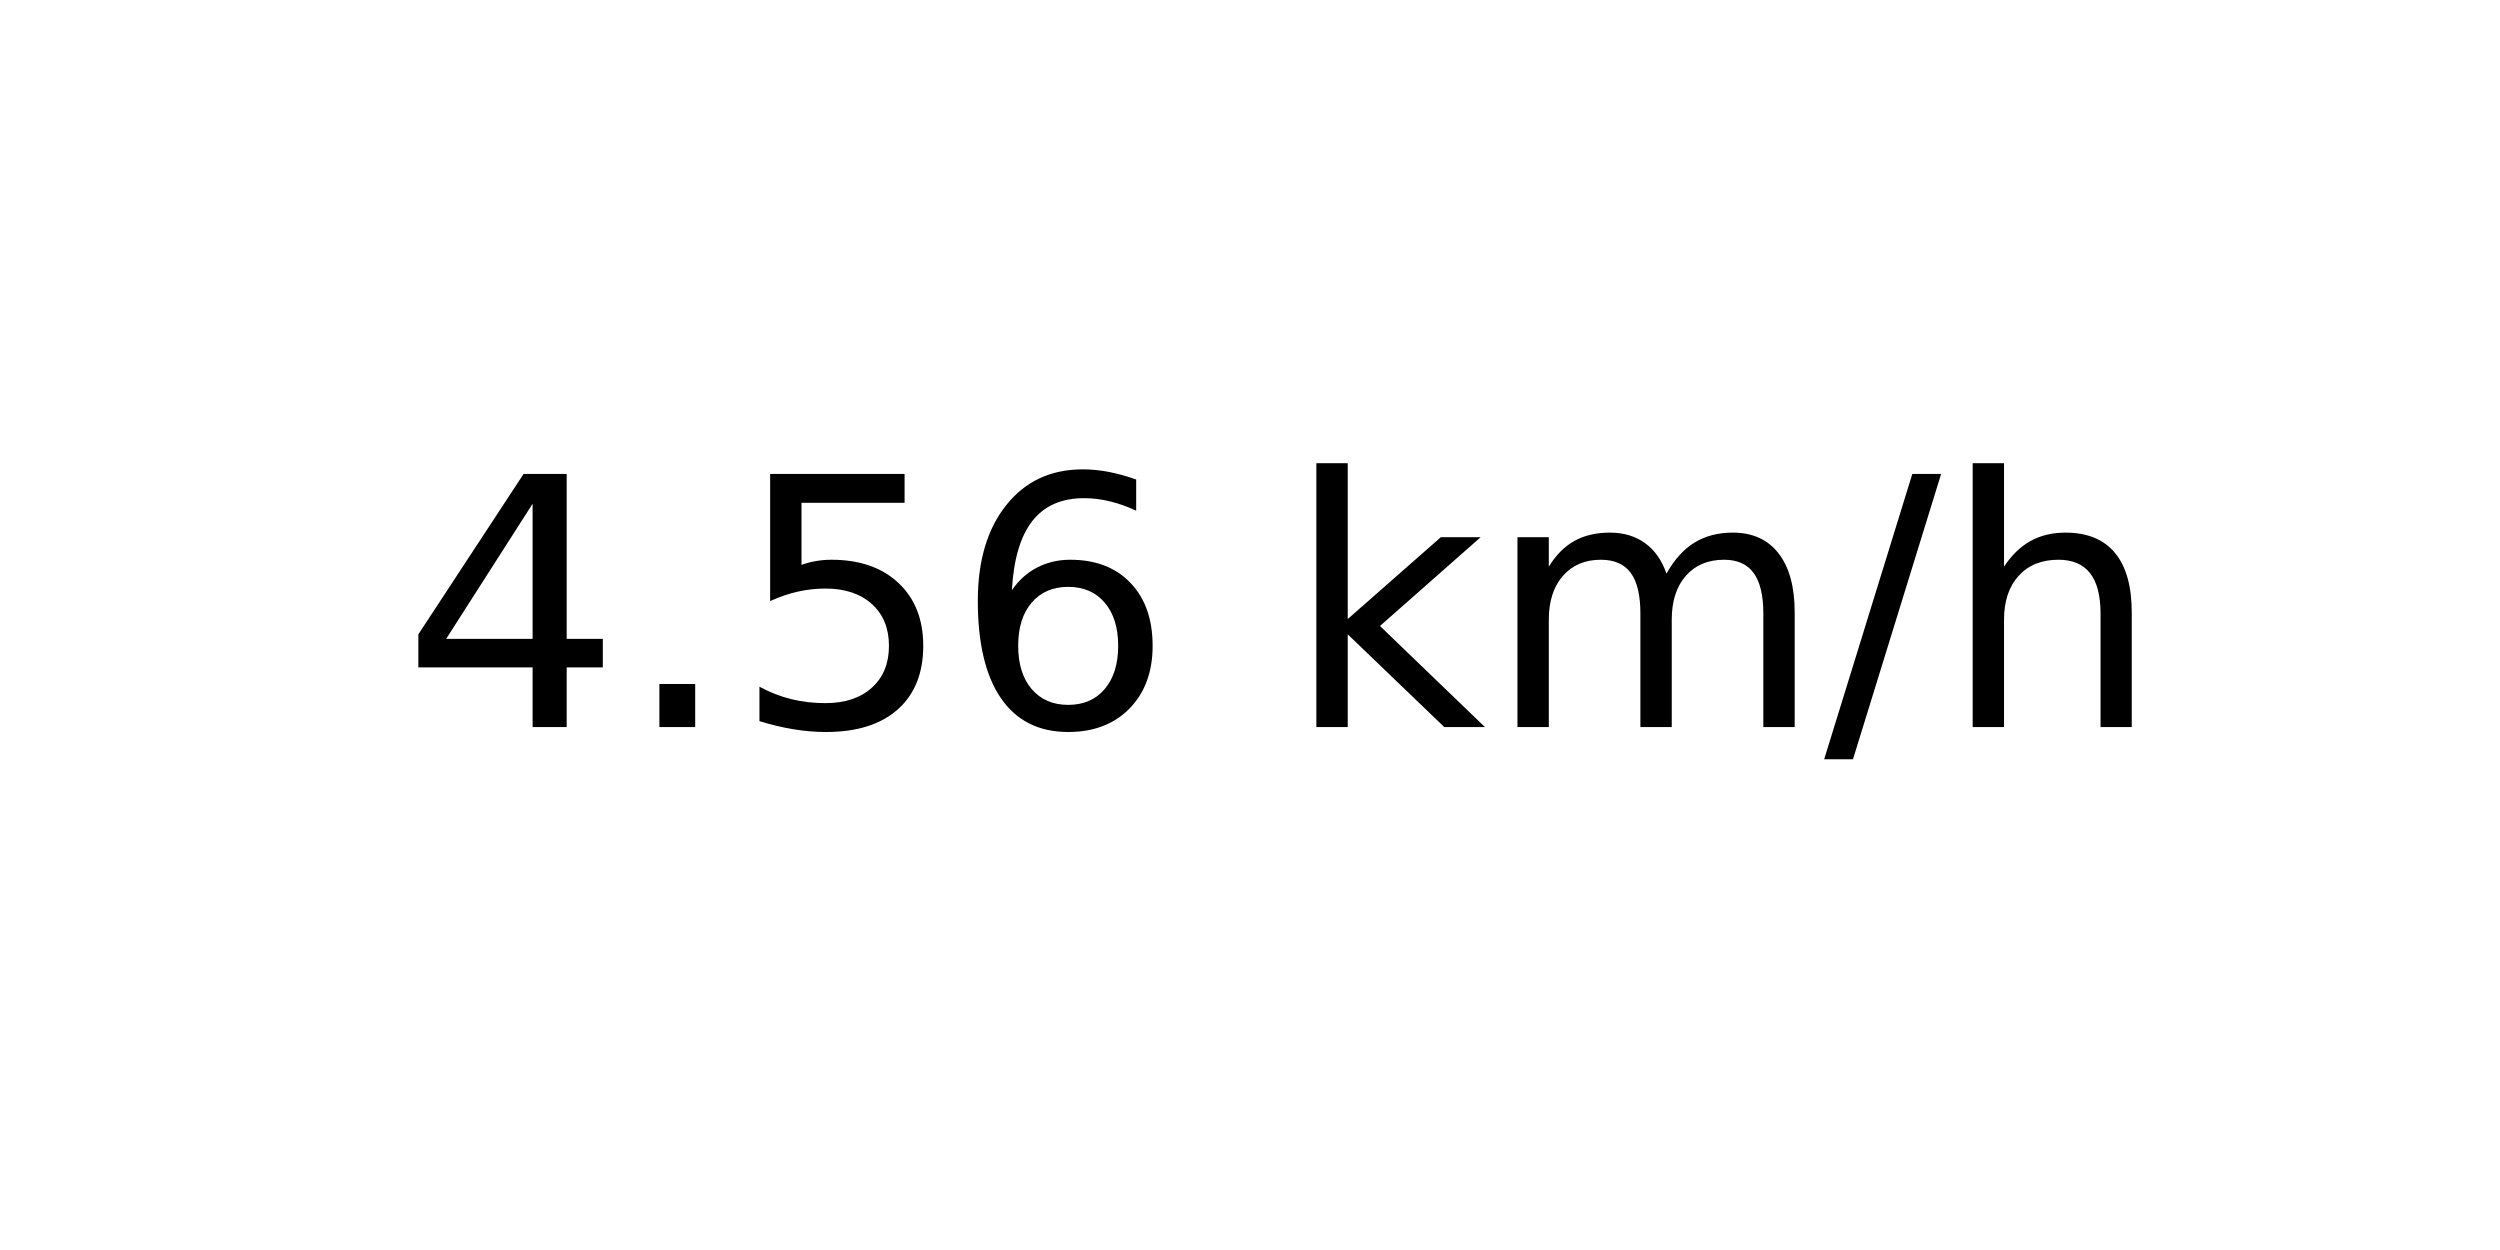
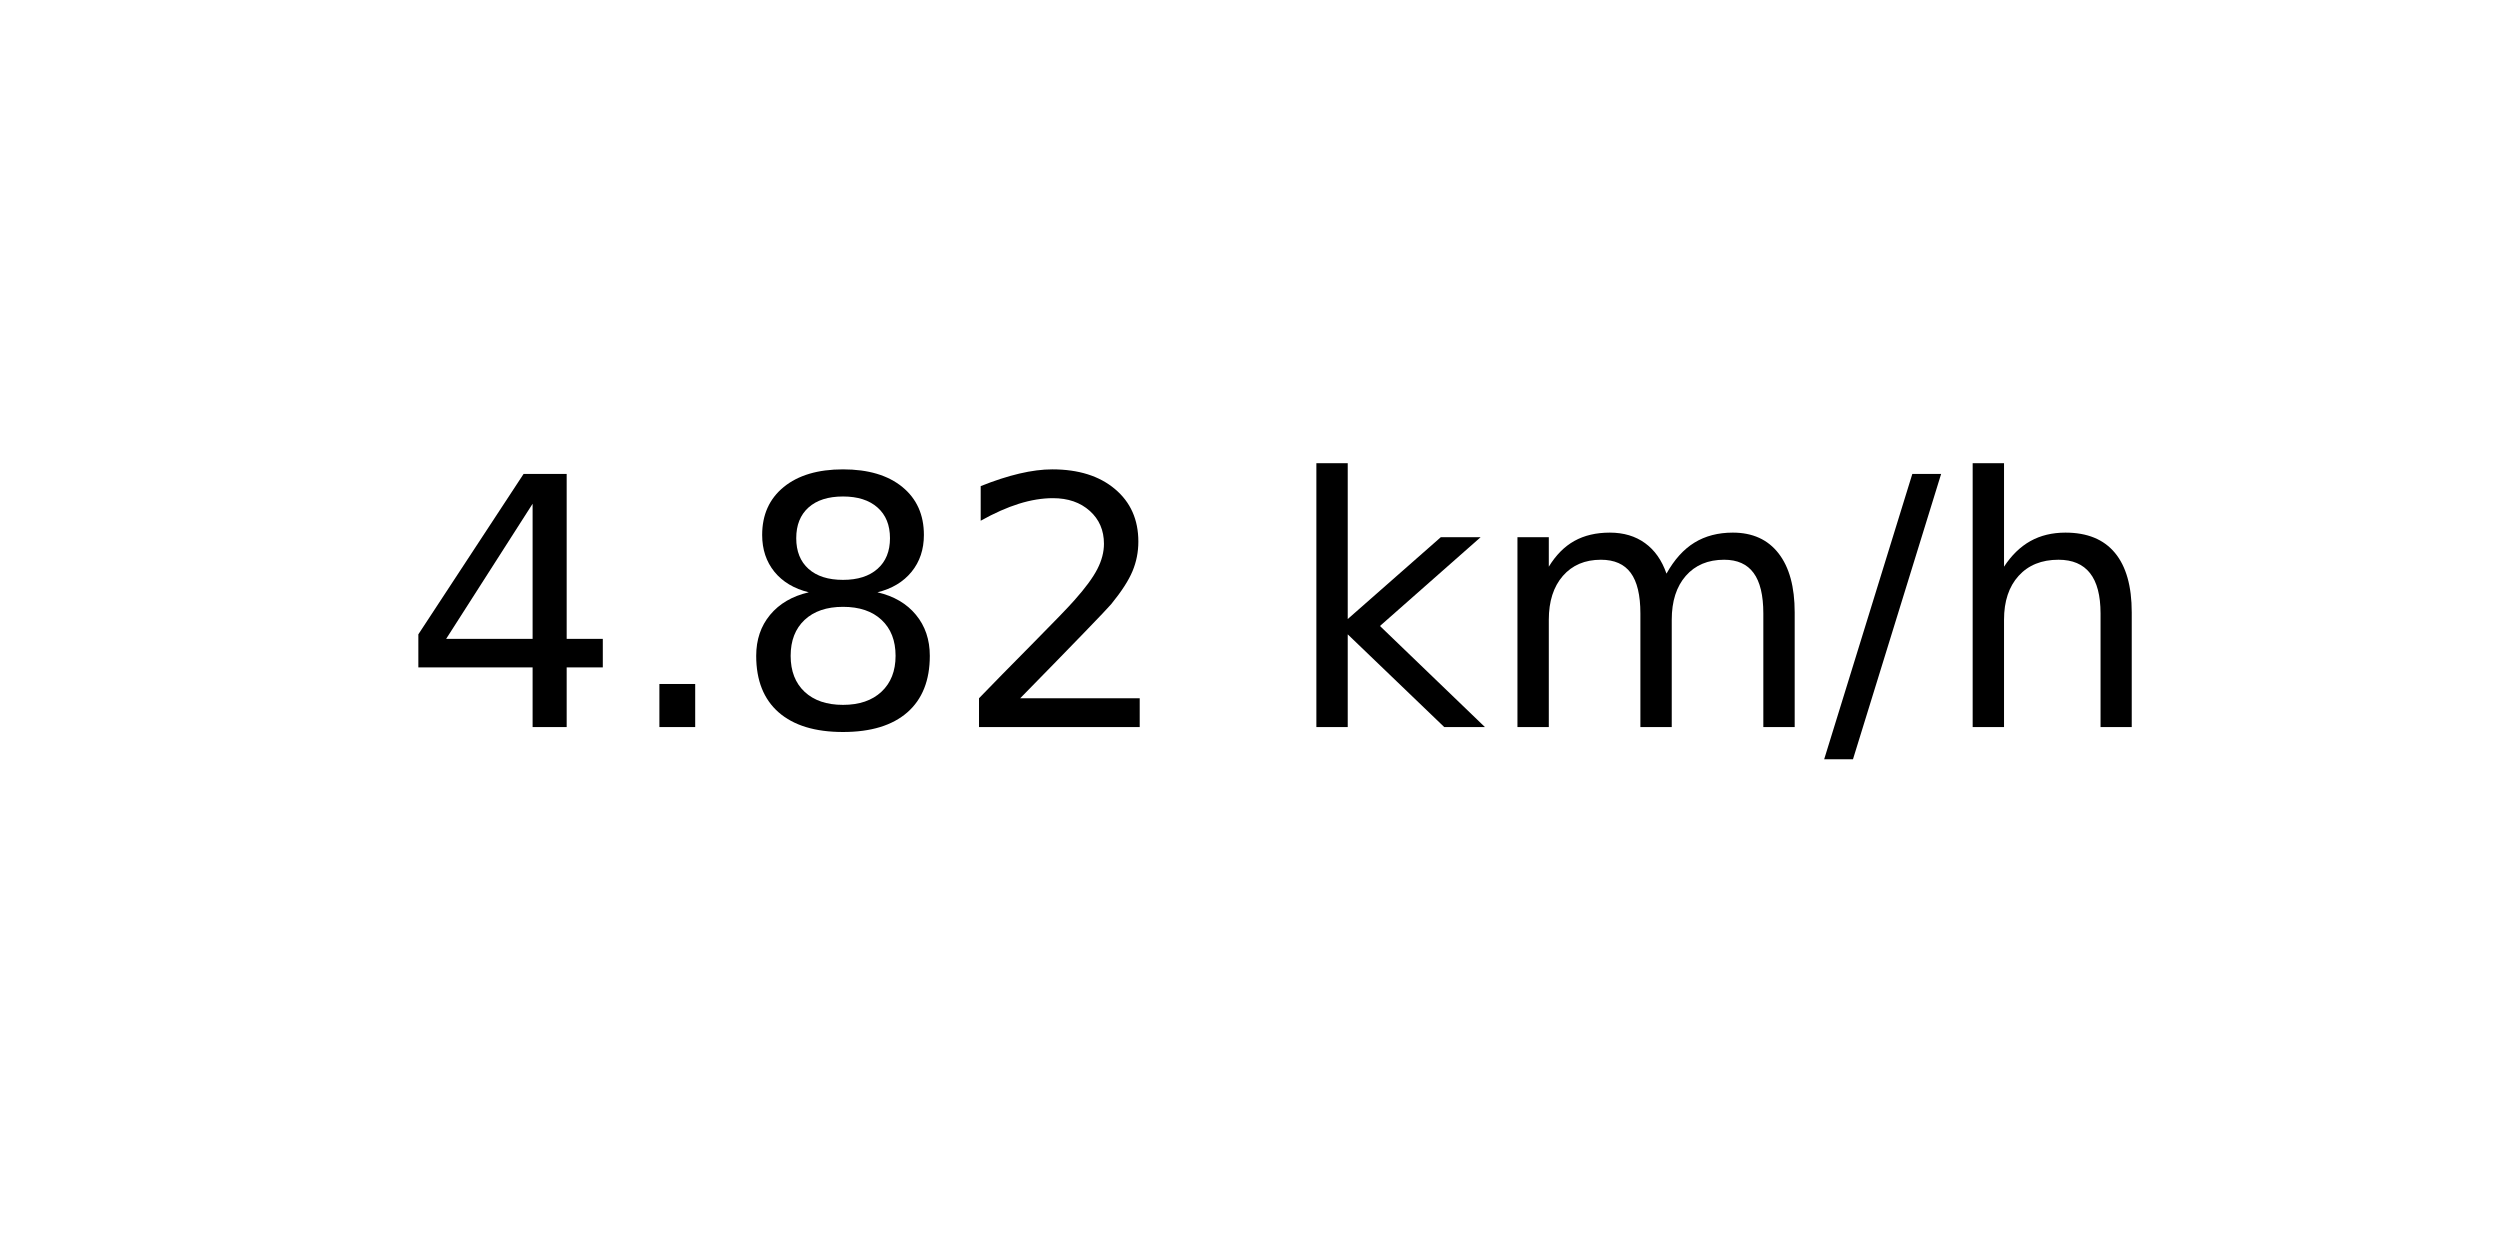
<svg xmlns="http://www.w3.org/2000/svg" xmlns:xlink="http://www.w3.org/1999/xlink" width="72pt" height="36pt" viewBox="0 0 72 36" version="1.1">
  <defs>
    <style type="text/css">*{stroke-linejoin: round; stroke-linecap: butt}</style>
  </defs>
  <g id="figure_1">
    <g id="axes_1">
      <g id="text_1">
        <g transform="translate(11.55937 20.93937) scale(0.1 -0.1)">
          <defs>
            <path id="DejaVuSans-34" d="M 2419 4116  L 825 1625  L 2419 1625  L 2419 4116  z M 2253 4666  L 3047 4666  L 3047 1625  L 3713 1625  L 3713 1100  L 3047 1100  L 3047 0  L 2419 0  L 2419 1100  L 313 1100  L 313 1709  L 2253 4666  z " transform="scale(0.015625)" />
            <path id="DejaVuSans-2e" d="M 684 794  L 1344 794  L 1344 0  L 684 0  L 684 794  z " transform="scale(0.015625)" />
-             <path id="DejaVuSans-35" d="M 691 4666  L 3169 4666  L 3169 4134  L 1269 4134  L 1269 2991  Q 1406 3038 1543 3061  Q 1681 3084 1819 3084  Q 2600 3084 3056 2656  Q 3513 2228 3513 1497  Q 3513 744 3044 326  Q 2575 -91 1722 -91  Q 1428 -91 1123 -41  Q 819 9 494 109  L 494 744  Q 775 591 1075 516  Q 1375 441 1709 441  Q 2250 441 2565 725  Q 2881 1009 2881 1497  Q 2881 1984 2565 2268  Q 2250 2553 1709 2553  Q 1456 2553 1204 2497  Q 953 2441 691 2322  L 691 4666  z " transform="scale(0.015625)" />
-             <path id="DejaVuSans-36" d="M 2113 2584  Q 1688 2584 1439 2293  Q 1191 2003 1191 1497  Q 1191 994 1439 701  Q 1688 409 2113 409  Q 2538 409 2786 701  Q 3034 994 3034 1497  Q 3034 2003 2786 2293  Q 2538 2584 2113 2584  z M 3366 4563  L 3366 3988  Q 3128 4100 2886 4159  Q 2644 4219 2406 4219  Q 1781 4219 1451 3797  Q 1122 3375 1075 2522  Q 1259 2794 1537 2939  Q 1816 3084 2150 3084  Q 2853 3084 3261 2657  Q 3669 2231 3669 1497  Q 3669 778 3244 343  Q 2819 -91 2113 -91  Q 1303 -91 875 529  Q 447 1150 447 2328  Q 447 3434 972 4092  Q 1497 4750 2381 4750  Q 2619 4750 2861 4703  Q 3103 4656 3366 4563  z " transform="scale(0.015625)" />
+             <path id="DejaVuSans-38" d="M 2034 2216  Q 1584 2216 1326 1975  Q 1069 1734 1069 1313  Q 1069 891 1326 650  Q 1584 409 2034 409  Q 2484 409 2743 651  Q 3003 894 3003 1313  Q 3003 1734 2745 1975  Q 2488 2216 2034 2216  z M 1403 2484  Q 997 2584 770 2862  Q 544 3141 544 3541  Q 544 4100 942 4425  Q 1341 4750 2034 4750  Q 2731 4750 3128 4425  Q 3525 4100 3525 3541  Q 3525 3141 3298 2862  Q 3072 2584 2669 2484  Q 3125 2378 3379 2068  Q 3634 1759 3634 1313  Q 3634 634 3220 271  Q 2806 -91 2034 -91  Q 1263 -91 848 271  Q 434 634 434 1313  Q 434 1759 690 2068  Q 947 2378 1403 2484  z M 1172 3481  Q 1172 3119 1398 2916  Q 1625 2713 2034 2713  Q 2441 2713 2670 2916  Q 2900 3119 2900 3481  Q 2900 3844 2670 4047  Q 2441 4250 2034 4250  Q 1625 4250 1398 4047  Q 1172 3844 1172 3481  z " transform="scale(0.015625)" />
+             <path id="DejaVuSans-32" d="M 1228 531  L 3431 531  L 3431 0  L 469 0  L 469 531  Q 828 903 1448 1529  Q 2069 2156 2228 2338  Q 2531 2678 2651 2914  Q 2772 3150 2772 3378  Q 2772 3750 2511 3984  Q 2250 4219 1831 4219  Q 1534 4219 1204 4116  Q 875 4013 500 3803  L 500 4441  Q 881 4594 1212 4672  Q 1544 4750 1819 4750  Q 2544 4750 2975 4387  Q 3406 4025 3406 3419  Q 3406 3131 3298 2873  Q 3191 2616 2906 2266  Q 2828 2175 2409 1742  Q 1991 1309 1228 531  z " transform="scale(0.015625)" />
            <path id="DejaVuSans-20" transform="scale(0.015625)" />
            <path id="DejaVuSans-6b" d="M 581 4863  L 1159 4863  L 1159 1991  L 2875 3500  L 3609 3500  L 1753 1863  L 3688 0  L 2938 0  L 1159 1709  L 1159 0  L 581 0  L 581 4863  z " transform="scale(0.015625)" />
            <path id="DejaVuSans-6d" d="M 3328 2828  Q 3544 3216 3844 3400  Q 4144 3584 4550 3584  Q 5097 3584 5394 3201  Q 5691 2819 5691 2113  L 5691 0  L 5113 0  L 5113 2094  Q 5113 2597 4934 2840  Q 4756 3084 4391 3084  Q 3944 3084 3684 2787  Q 3425 2491 3425 1978  L 3425 0  L 2847 0  L 2847 2094  Q 2847 2600 2669 2842  Q 2491 3084 2119 3084  Q 1678 3084 1418 2786  Q 1159 2488 1159 1978  L 1159 0  L 581 0  L 581 3500  L 1159 3500  L 1159 2956  Q 1356 3278 1631 3431  Q 1906 3584 2284 3584  Q 2666 3584 2933 3390  Q 3200 3197 3328 2828  z " transform="scale(0.015625)" />
            <path id="DejaVuSans-2f" d="M 1625 4666  L 2156 4666  L 531 -594  L 0 -594  L 1625 4666  z " transform="scale(0.015625)" />
            <path id="DejaVuSans-68" d="M 3513 2113  L 3513 0  L 2938 0  L 2938 2094  Q 2938 2591 2744 2837  Q 2550 3084 2163 3084  Q 1697 3084 1428 2787  Q 1159 2491 1159 1978  L 1159 0  L 581 0  L 581 4863  L 1159 4863  L 1159 2956  Q 1366 3272 1645 3428  Q 1925 3584 2291 3584  Q 2894 3584 3203 3211  Q 3513 2838 3513 2113  z " transform="scale(0.015625)" />
          </defs>
          <use xlink:href="#DejaVuSans-34" />
          <use xlink:href="#DejaVuSans-2e" x="63.623" />
-           <use xlink:href="#DejaVuSans-35" x="95.41" />
-           <use xlink:href="#DejaVuSans-36" x="159.033" />
+           <use xlink:href="#DejaVuSans-38" x="95.41" />
+           <use xlink:href="#DejaVuSans-32" x="159.033" />
          <use xlink:href="#DejaVuSans-20" x="222.656" />
          <use xlink:href="#DejaVuSans-6b" x="254.443" />
          <use xlink:href="#DejaVuSans-6d" x="312.354" />
          <use xlink:href="#DejaVuSans-2f" x="409.766" />
          <use xlink:href="#DejaVuSans-68" x="443.457" />
        </g>
      </g>
    </g>
  </g>
</svg>
